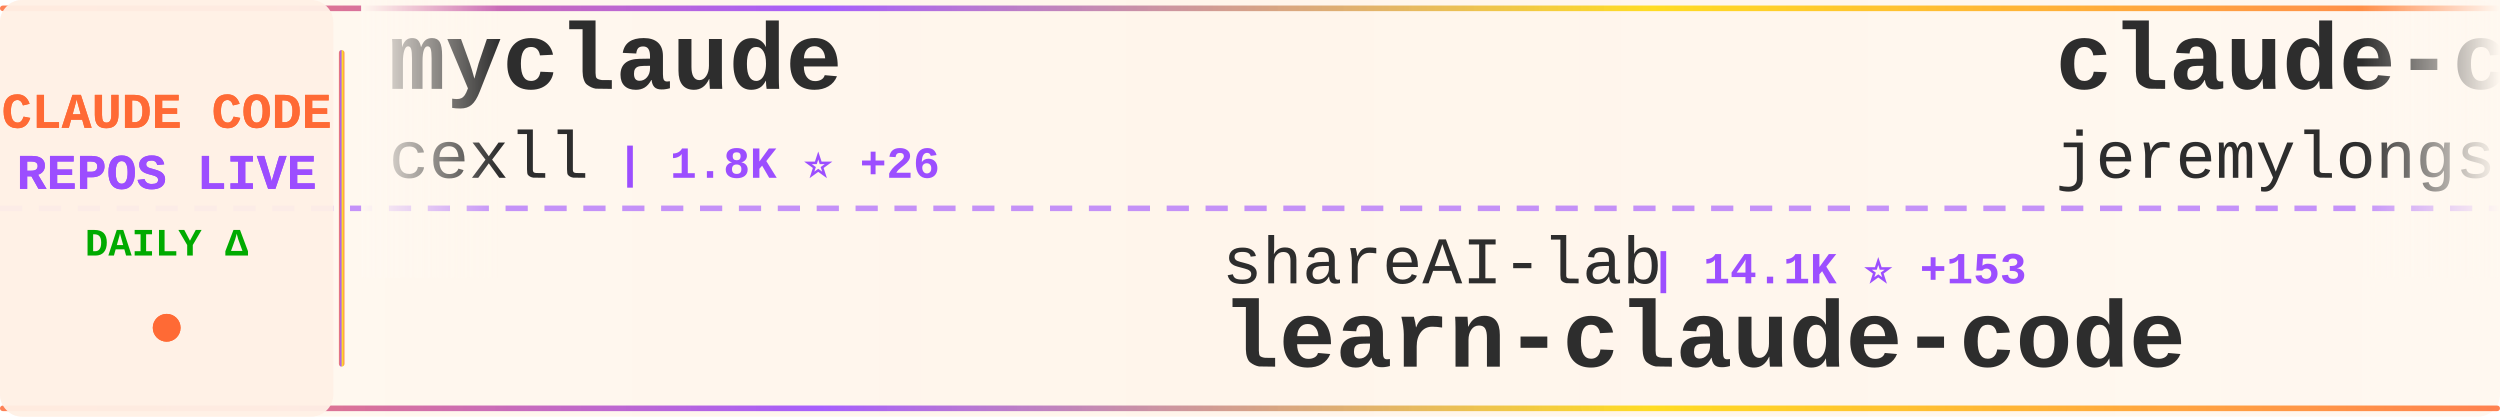
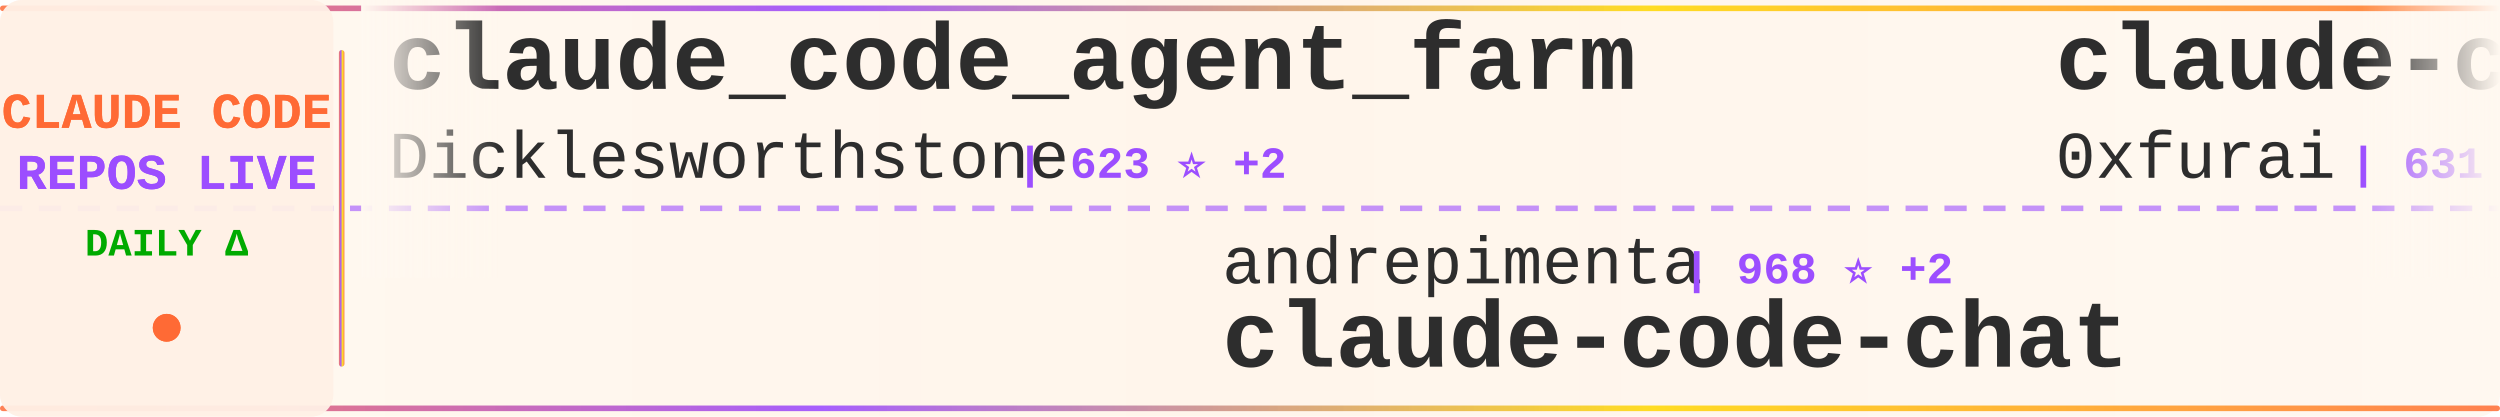
<svg xmlns="http://www.w3.org/2000/svg" width="900" height="150">
  <defs>
    <linearGradient id="tickerBg" x1="0%" y1="0%" x2="100%" y2="0%">
      <stop offset="0%" style="stop-color:#fff8f0;stop-opacity:0.98" />
      <stop offset="50%" style="stop-color:#fff5eb;stop-opacity:1" />
      <stop offset="100%" style="stop-color:#fff8f0;stop-opacity:0.98" />
    </linearGradient>
    <linearGradient id="borderGrad" x1="0%" y1="0%" x2="100%" y2="0%">
      <stop offset="0%" style="stop-color:#FF6B35;stop-opacity:0.85">
        <animate attributeName="stop-opacity" values="0.85;1;0.85" dur="2s" repeatCount="indefinite" />
      </stop>
      <stop offset="33%" style="stop-color:#9C4EFF;stop-opacity:0.9">
        <animate attributeName="stop-opacity" values="0.9;1;0.9" dur="2.2s" repeatCount="indefinite" />
      </stop>
      <stop offset="66%" style="stop-color:#FFD700;stop-opacity:0.85">
        <animate attributeName="stop-opacity" values="0.85;1;0.85" dur="1.8s" repeatCount="indefinite" />
      </stop>
      <stop offset="100%" style="stop-color:#FF6B35;stop-opacity:0.85">
        <animate attributeName="stop-opacity" values="0.85;1;0.85" dur="2s" repeatCount="indefinite" />
      </stop>
    </linearGradient>
    <filter id="textGlow">
      <feGaussianBlur stdDeviation="0.15" result="coloredBlur" />
      <feMerge>
        <feMergeNode in="coloredBlur" />
        <feMergeNode in="SourceGraphic" />
      </feMerge>
    </filter>
    <filter id="metricGlow">
      <feGaussianBlur stdDeviation="0.2" result="coloredBlur" />
      <feMerge>
        <feMergeNode in="coloredBlur" />
        <feMergeNode in="SourceGraphic" />
      </feMerge>
    </filter>
    <linearGradient id="leftFade" x1="0%" y1="0%" x2="100%" y2="0%">
      <stop offset="0%" style="stop-color:#fff8f0;stop-opacity:1" />
      <stop offset="100%" style="stop-color:#fff8f0;stop-opacity:0" />
    </linearGradient>
    <linearGradient id="rightFade" x1="0%" y1="0%" x2="100%" y2="0%">
      <stop offset="0%" style="stop-color:#fff8f0;stop-opacity:0" />
      <stop offset="100%" style="stop-color:#fff8f0;stop-opacity:1" />
    </linearGradient>
  </defs>
  <rect width="900" height="150" fill="url(#tickerBg)" rx="8" />
  <rect x="0" y="2" width="900" height="2" fill="url(#borderGrad)" rx="1" />
  <rect x="0" y="146" width="900" height="2" fill="url(#borderGrad)" rx="1" />
  <line x1="0" y1="75" x2="900" y2="75" stroke="#9C4EFF" stroke-width="2" stroke-dasharray="8 6" opacity="0.6" />
  <rect x="0" y="0" width="120" height="150" fill="#fff0e6" opacity="0.95" rx="8" />
  <text x="60" y="46" font-family="'Courier New', monospace" font-size="18" font-weight="bold" fill="#FF6B35" text-anchor="middle" filter="url(#textGlow)">
    CLAUDE CODE
  </text>
  <text x="60" y="68" font-family="'Courier New', monospace" font-size="18" font-weight="bold" fill="#9C4EFF" text-anchor="middle" filter="url(#textGlow)">
    REPOS LIVE
  </text>
  <text x="60" y="92" font-family="'Courier New', monospace" font-size="14" font-weight="bold" fill="#00aa00" text-anchor="middle">
    DAILY Δ
  </text>
  <circle cx="60" cy="118" r="5" fill="#FF6B35" filter="url(#metricGlow)">
    <animate attributeName="r" values="4;6;4" dur="1.5s" repeatCount="indefinite" />
    <animate attributeName="opacity" values="0.6;1;0.6" dur="1.5s" repeatCount="indefinite" />
  </circle>
  <rect x="122" y="18" width="2" height="114" fill="url(#borderGrad)" rx="1" />
  <clipPath id="tickerClip">
    <rect x="130" y="0" width="770" height="150" />
  </clipPath>
  <g clip-path="url(#tickerClip)">
    <g id="tickerItems">
      <animateTransform attributeName="transform" attributeType="XML" type="translate" from="0 0" to="-3000 0" dur="54s" repeatCount="indefinite" />
      <g transform="translate(0, 0)">
-         <text x="140" y="32" font-family="'Courier New', monospace" font-size="34" font-weight="bold" fill="#2d2d2d">myclaude</text>
-         <text x="140" y="64" font-family="'Courier New', monospace" font-size="24" font-weight="normal" fill="#2d2d2d" opacity="1.0">cexll</text>
-         <text x="222" y="64" font-family="'Courier New', monospace" font-size="16" font-weight="bold" fill="#9C4EFF"> | 1.8K ⭐ +26</text>
+         <text x="140" y="32" font-family="'Courier New', monospace" font-size="34" font-weight="bold" fill="#2d2d2d">claude_code_agent_farm</text>
+         <text x="140" y="64" font-family="'Courier New', monospace" font-size="24" font-weight="normal" fill="#2d2d2d" opacity="1.0">Dicklesworthstone</text>
+         <text x="366" y="64" font-family="'Courier New', monospace" font-size="16" font-weight="bold" fill="#9C4EFF"> | 623 ⭐ +2</text>
      </g>
      <g transform="translate(300, 0)">
-         <text x="140" y="102" font-family="'Courier New', monospace" font-size="24" font-weight="normal" fill="#2d2d2d" opacity="1.0">shareAI-lab</text>
-         <text x="294" y="102" font-family="'Courier New', monospace" font-size="16" font-weight="bold" fill="#9C4EFF"> | 14.1K ⭐ +153</text>
-         <text x="140" y="132" font-family="'Courier New', monospace" font-size="34" font-weight="bold" fill="#2d2d2d">learn-claude-code</text>
+         <text x="140" y="102" font-family="'Courier New', monospace" font-size="24" font-weight="normal" fill="#2d2d2d" opacity="1.0">andrepimenta</text>
+         <text x="306" y="102" font-family="'Courier New', monospace" font-size="16" font-weight="bold" fill="#9C4EFF"> | 968 ⭐ +2</text>
+         <text x="140" y="132" font-family="'Courier New', monospace" font-size="34" font-weight="bold" fill="#2d2d2d">claude-code-chat</text>
      </g>
      <g transform="translate(600, 0)">
-         <text x="140" y="32" font-family="'Courier New', monospace" font-size="34" font-weight="bold" fill="#2d2d2d">claude-code-plugins-plus...</text>
-         <text x="140" y="64" font-family="'Courier New', monospace" font-size="24" font-weight="normal" fill="#2d2d2d" opacity="1.0">jeremylongshore</text>
-         <text x="342" y="64" font-family="'Courier New', monospace" font-size="16" font-weight="bold" fill="#9C4EFF"> | 955 ⭐ +9</text>
+         <text x="140" y="32" font-family="'Courier New', monospace" font-size="34" font-weight="bold" fill="#2d2d2d">claude-code-subagents</text>
+         <text x="140" y="64" font-family="'Courier New', monospace" font-size="24" font-weight="normal" fill="#2d2d2d" opacity="1.0">0xfurai</text>
+         <text x="246" y="64" font-family="'Courier New', monospace" font-size="16" font-weight="bold" fill="#9C4EFF"> | 631 ⭐ +3</text>
      </g>
      <g transform="translate(900, 0)">
-         <text x="140" y="102" font-family="'Courier New', monospace" font-size="24" font-weight="normal" fill="#2d2d2d" opacity="1.0">catlog22</text>
-         <text x="258" y="102" font-family="'Courier New', monospace" font-size="16" font-weight="bold" fill="#9C4EFF"> | 942 ⭐ +26</text>
-         <text x="140" y="132" font-family="'Courier New', monospace" font-size="34" font-weight="bold" fill="#2d2d2d">Claude-Code-Workflow</text>
+         <text x="140" y="102" font-family="'Courier New', monospace" font-size="24" font-weight="normal" fill="#2d2d2d" opacity="1.0">ykdojo</text>
+         <text x="234" y="102" font-family="'Courier New', monospace" font-size="16" font-weight="bold" fill="#9C4EFF"> | 753 ⭐ +33</text>
+         <text x="140" y="132" font-family="'Courier New', monospace" font-size="34" font-weight="bold" fill="#2d2d2d">claude-code-tips</text>
      </g>
      <g transform="translate(1200, 0)">
-         <text x="140" y="32" font-family="'Courier New', monospace" font-size="34" font-weight="bold" fill="#2d2d2d">claude-code-action</text>
-         <text x="140" y="64" font-family="'Courier New', monospace" font-size="24" font-weight="normal" fill="#2d2d2d" opacity="1.0">anthropics</text>
-         <text x="282" y="64" font-family="'Courier New', monospace" font-size="16" font-weight="bold" fill="#9C4EFF"> | 5.1K ⭐ +17</text>
+         <text x="140" y="32" font-family="'Courier New', monospace" font-size="34" font-weight="bold" fill="#2d2d2d">edmunds-claude-code</text>
+         <text x="140" y="64" font-family="'Courier New', monospace" font-size="24" font-weight="normal" fill="#2d2d2d" opacity="1.0">edmund-io</text>
+         <text x="270" y="64" font-family="'Courier New', monospace" font-size="16" font-weight="bold" fill="#9C4EFF"> | 907 ⭐ +13</text>
      </g>
      <g transform="translate(1500, 0)">
-         <text x="140" y="102" font-family="'Courier New', monospace" font-size="24" font-weight="normal" fill="#2d2d2d" opacity="1.0">zebbern</text>
-         <text x="246" y="102" font-family="'Courier New', monospace" font-size="16" font-weight="bold" fill="#9C4EFF"> | 3.0K ⭐ +16</text>
-         <text x="140" y="132" font-family="'Courier New', monospace" font-size="34" font-weight="bold" fill="#2d2d2d">claude-code-guide</text>
+         <text x="140" y="102" font-family="'Courier New', monospace" font-size="24" font-weight="normal" fill="#2d2d2d" opacity="1.0">breaking-brake</text>
+         <text x="330" y="102" font-family="'Courier New', monospace" font-size="16" font-weight="bold" fill="#9C4EFF"> | 2.6K ⭐ +54</text>
+         <text x="140" y="132" font-family="'Courier New', monospace" font-size="34" font-weight="bold" fill="#2d2d2d">cc-wf-studio</text>
      </g>
      <g transform="translate(1800, 0)">
-         <text x="140" y="32" font-family="'Courier New', monospace" font-size="34" font-weight="bold" fill="#2d2d2d">copilot-api</text>
-         <text x="140" y="64" font-family="'Courier New', monospace" font-size="24" font-weight="normal" fill="#2d2d2d" opacity="1.0">ericc-ch</text>
-         <text x="258" y="64" font-family="'Courier New', monospace" font-size="16" font-weight="bold" fill="#9C4EFF"> | 2.0K ⭐ +15</text>
+         <text x="140" y="32" font-family="'Courier New', monospace" font-size="34" font-weight="bold" fill="#2d2d2d">claude-code-acp</text>
+         <text x="140" y="64" font-family="'Courier New', monospace" font-size="24" font-weight="normal" fill="#2d2d2d" opacity="1.0">zed-industries</text>
+         <text x="330" y="64" font-family="'Courier New', monospace" font-size="16" font-weight="bold" fill="#9C4EFF"> | 729 ⭐ +4</text>
      </g>
      <g transform="translate(2100, 0)">
-         <text x="140" y="102" font-family="'Courier New', monospace" font-size="24" font-weight="normal" fill="#2d2d2d" opacity="1.0">anthropics</text>
-         <text x="282" y="102" font-family="'Courier New', monospace" font-size="16" font-weight="bold" fill="#9C4EFF"> | 3.4K ⭐ +212</text>
-         <text x="140" y="132" font-family="'Courier New', monospace" font-size="34" font-weight="bold" fill="#2d2d2d">claude-plugins-official</text>
+         <text x="140" y="102" font-family="'Courier New', monospace" font-size="24" font-weight="normal" fill="#2d2d2d" opacity="1.0">superdesigndev</text>
+         <text x="330" y="102" font-family="'Courier New', monospace" font-size="16" font-weight="bold" fill="#9C4EFF"> | 5.7K ⭐ +11</text>
+         <text x="140" y="132" font-family="'Courier New', monospace" font-size="34" font-weight="bold" fill="#2d2d2d">superdesign</text>
      </g>
      <g transform="translate(2400, 0)">
-         <text x="140" y="32" font-family="'Courier New', monospace" font-size="34" font-weight="bold" fill="#2d2d2d">cc</text>
-         <text x="140" y="64" font-family="'Courier New', monospace" font-size="24" font-weight="normal" fill="#2d2d2d" opacity="1.0">kn1026</text>
-         <text x="234" y="64" font-family="'Courier New', monospace" font-size="16" font-weight="bold" fill="#9C4EFF"> | 698 ⭐ +1</text>
+         <text x="140" y="32" font-family="'Courier New', monospace" font-size="34" font-weight="bold" fill="#2d2d2d">Claude-Code-Communicatio...</text>
+         <text x="140" y="64" font-family="'Courier New', monospace" font-size="24" font-weight="normal" fill="#2d2d2d" opacity="1.0">nishimoto265</text>
+         <text x="306" y="64" font-family="'Courier New', monospace" font-size="16" font-weight="bold" fill="#9C4EFF"> | 470 ⭐</text>
      </g>
      <g transform="translate(2700, 0)">
-         <text x="140" y="102" font-family="'Courier New', monospace" font-size="24" font-weight="normal" fill="#2d2d2d" opacity="1.0">numman-ali</text>
-         <text x="282" y="102" font-family="'Courier New', monospace" font-size="16" font-weight="bold" fill="#9C4EFF"> | 4.8K ⭐ +120</text>
-         <text x="140" y="132" font-family="'Courier New', monospace" font-size="34" font-weight="bold" fill="#2d2d2d">openskills</text>
+         <text x="140" y="102" font-family="'Courier New', monospace" font-size="24" font-weight="normal" fill="#2d2d2d" opacity="1.0">coleam00</text>
+         <text x="258" y="102" font-family="'Courier New', monospace" font-size="16" font-weight="bold" fill="#9C4EFF"> | 12.2K ⭐ +9</text>
+         <text x="140" y="132" font-family="'Courier New', monospace" font-size="34" font-weight="bold" fill="#2d2d2d">context-engineering-intr...</text>
      </g>
      <g transform="translate(3000, 0)">
-         <text x="140" y="32" font-family="'Courier New', monospace" font-size="34" font-weight="bold" fill="#2d2d2d">myclaude</text>
-         <text x="140" y="64" font-family="'Courier New', monospace" font-size="24" font-weight="normal" fill="#2d2d2d" opacity="1.0">cexll</text>
-         <text x="222" y="64" font-family="'Courier New', monospace" font-size="16" font-weight="bold" fill="#9C4EFF"> | 1.8K ⭐ +26</text>
+         <text x="140" y="32" font-family="'Courier New', monospace" font-size="34" font-weight="bold" fill="#2d2d2d">claude_code_agent_farm</text>
+         <text x="140" y="64" font-family="'Courier New', monospace" font-size="24" font-weight="normal" fill="#2d2d2d" opacity="1.0">Dicklesworthstone</text>
+         <text x="366" y="64" font-family="'Courier New', monospace" font-size="16" font-weight="bold" fill="#9C4EFF"> | 623 ⭐ +2</text>
      </g>
      <g transform="translate(3300, 0)">
-         <text x="140" y="102" font-family="'Courier New', monospace" font-size="24" font-weight="normal" fill="#2d2d2d" opacity="1.0">shareAI-lab</text>
-         <text x="294" y="102" font-family="'Courier New', monospace" font-size="16" font-weight="bold" fill="#9C4EFF"> | 14.1K ⭐ +153</text>
-         <text x="140" y="132" font-family="'Courier New', monospace" font-size="34" font-weight="bold" fill="#2d2d2d">learn-claude-code</text>
+         <text x="140" y="102" font-family="'Courier New', monospace" font-size="24" font-weight="normal" fill="#2d2d2d" opacity="1.0">andrepimenta</text>
+         <text x="306" y="102" font-family="'Courier New', monospace" font-size="16" font-weight="bold" fill="#9C4EFF"> | 968 ⭐ +2</text>
+         <text x="140" y="132" font-family="'Courier New', monospace" font-size="34" font-weight="bold" fill="#2d2d2d">claude-code-chat</text>
      </g>
      <g transform="translate(3600, 0)">
-         <text x="140" y="32" font-family="'Courier New', monospace" font-size="34" font-weight="bold" fill="#2d2d2d">claude-code-plugins-plus...</text>
-         <text x="140" y="64" font-family="'Courier New', monospace" font-size="24" font-weight="normal" fill="#2d2d2d" opacity="1.0">jeremylongshore</text>
-         <text x="342" y="64" font-family="'Courier New', monospace" font-size="16" font-weight="bold" fill="#9C4EFF"> | 955 ⭐ +9</text>
+         <text x="140" y="32" font-family="'Courier New', monospace" font-size="34" font-weight="bold" fill="#2d2d2d">claude-code-subagents</text>
+         <text x="140" y="64" font-family="'Courier New', monospace" font-size="24" font-weight="normal" fill="#2d2d2d" opacity="1.0">0xfurai</text>
+         <text x="246" y="64" font-family="'Courier New', monospace" font-size="16" font-weight="bold" fill="#9C4EFF"> | 631 ⭐ +3</text>
      </g>
      <g transform="translate(3900, 0)">
-         <text x="140" y="102" font-family="'Courier New', monospace" font-size="24" font-weight="normal" fill="#2d2d2d" opacity="1.0">catlog22</text>
-         <text x="258" y="102" font-family="'Courier New', monospace" font-size="16" font-weight="bold" fill="#9C4EFF"> | 942 ⭐ +26</text>
-         <text x="140" y="132" font-family="'Courier New', monospace" font-size="34" font-weight="bold" fill="#2d2d2d">Claude-Code-Workflow</text>
+         <text x="140" y="102" font-family="'Courier New', monospace" font-size="24" font-weight="normal" fill="#2d2d2d" opacity="1.0">ykdojo</text>
+         <text x="234" y="102" font-family="'Courier New', monospace" font-size="16" font-weight="bold" fill="#9C4EFF"> | 753 ⭐ +33</text>
+         <text x="140" y="132" font-family="'Courier New', monospace" font-size="34" font-weight="bold" fill="#2d2d2d">claude-code-tips</text>
      </g>
    </g>
  </g>
  <rect x="130" y="0" width="50" height="100" fill="url(#leftFade)" />
  <rect x="850" y="0" width="50" height="100" fill="url(#rightFade)" />
</svg>
